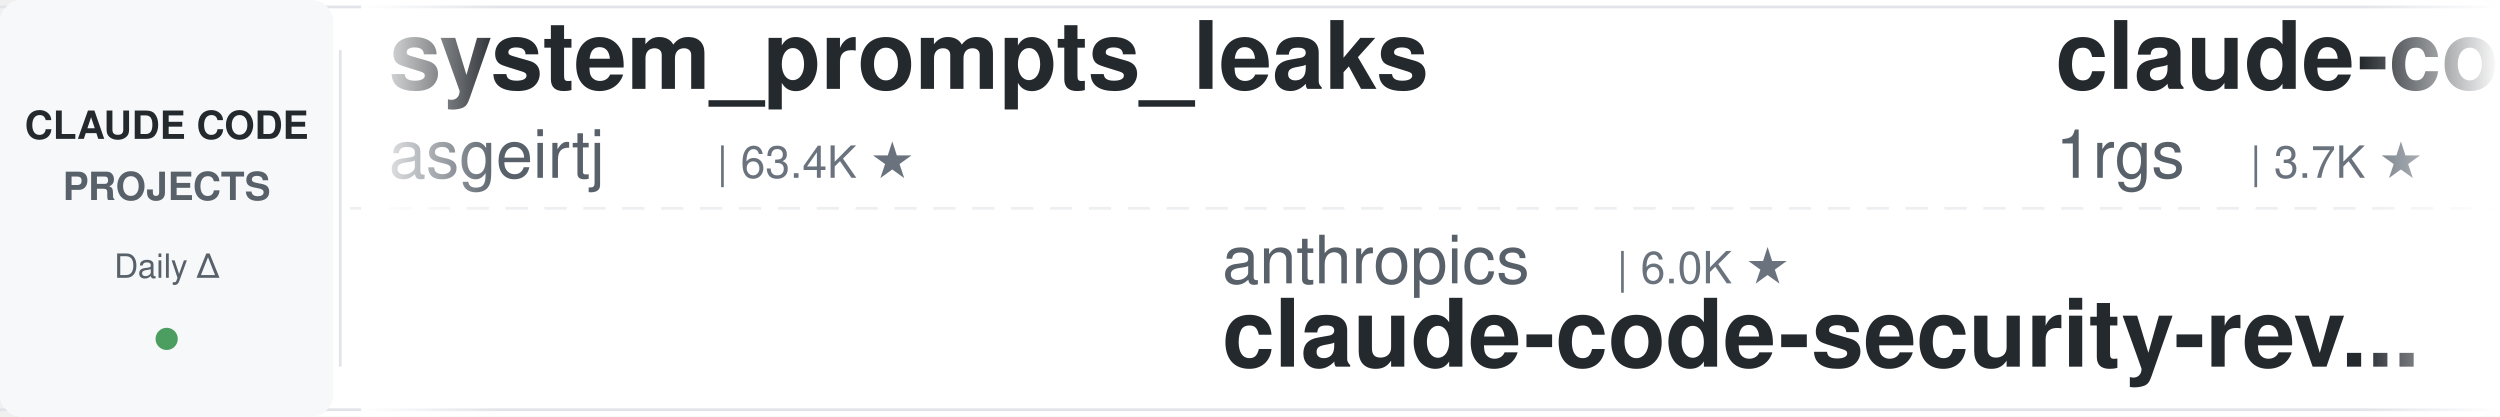
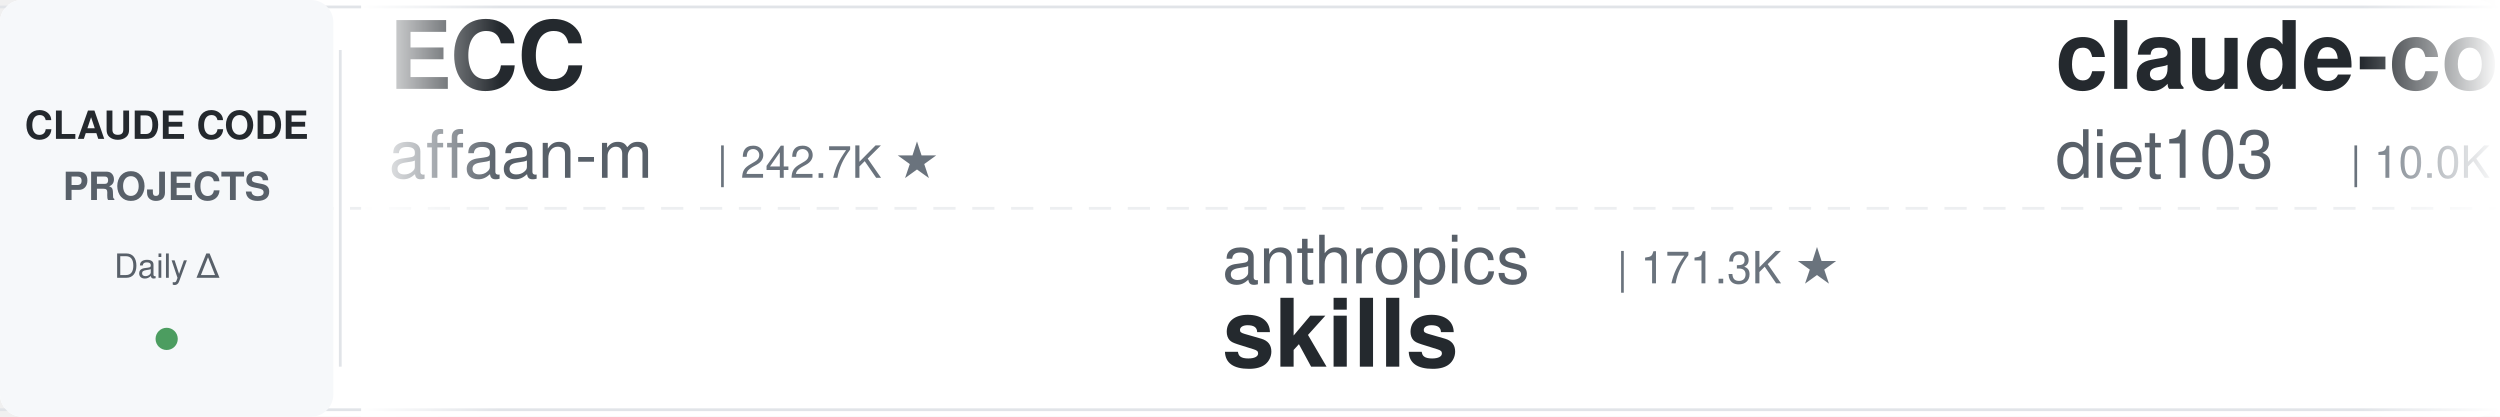
<svg xmlns="http://www.w3.org/2000/svg" width="900" height="150">
  <defs>
    <linearGradient id="leftFade" x1="0%" y1="0%" x2="100%" y2="0%">
      <stop offset="0%" style="stop-color:#ffffff;stop-opacity:1" />
      <stop offset="100%" style="stop-color:#ffffff;stop-opacity:0" />
    </linearGradient>
    <linearGradient id="rightFade" x1="0%" y1="0%" x2="100%" y2="0%">
      <stop offset="0%" style="stop-color:#ffffff;stop-opacity:0" />
      <stop offset="100%" style="stop-color:#ffffff;stop-opacity:1" />
    </linearGradient>
  </defs>
  <rect width="900" height="150" fill="#ffffff" rx="8" />
  <rect x="0" y="2" width="900" height="1" fill="#e1e4e8" />
  <rect x="0" y="147" width="900" height="1" fill="#e1e4e8" />
  <line x1="0" y1="75" x2="900" y2="75" stroke="#e1e4e8" stroke-width="1" stroke-dasharray="8 6" opacity="0.6" />
  <rect x="0" y="0" width="120" height="150" fill="#f6f8fa" rx="8" />
  <text x="60" y="50" font-family="-apple-system, BlinkMacSystemFont, 'Segoe UI', Helvetica, Arial, sans-serif" font-size="14" font-weight="600" fill="#24292e" text-anchor="middle">CLAUDE CODE</text>
  <text x="60" y="72" font-family="-apple-system, BlinkMacSystemFont, 'Segoe UI', Helvetica, Arial, sans-serif" font-size="14" font-weight="600" fill="#586069" text-anchor="middle">PROJECTS</text>
  <text x="60" y="100" font-family="-apple-system, BlinkMacSystemFont, 'Segoe UI', Helvetica, Arial, sans-serif" font-size="12" font-weight="500" fill="#586069" text-anchor="middle">Daily Δ</text>
  <circle cx="60" cy="122" r="4" fill="#22863a" opacity="0.8" />
  <rect x="122" y="18" width="1" height="114" fill="#e1e4e8" />
  <clipPath id="tickerClip">
    <rect x="130" y="0" width="770" height="150" />
  </clipPath>
  <g clip-path="url(#tickerClip)">
    <g id="tickerItems">
      <animateTransform attributeName="transform" attributeType="XML" type="translate" from="0 0" to="-3000 0" dur="54s" repeatCount="indefinite" />
      <g transform="translate(0, 0)">
-         <text x="140" y="32" font-family="-apple-system, BlinkMacSystemFont, 'Segoe UI', Helvetica, Arial, sans-serif" font-size="34" font-weight="600" fill="#24292e">system_prompts_leaks</text>
-         <text x="140" y="64" font-family="-apple-system, BlinkMacSystemFont, 'Segoe UI', Helvetica, Arial, sans-serif" font-size="24" font-weight="400" fill="#586069">asgeirtj</text>
-         <text x="258" y="64" font-family="-apple-system, BlinkMacSystemFont, 'Segoe UI', Helvetica, Arial, sans-serif" font-size="16" font-weight="500" fill="#6a737d">| 63.4K ★</text>
+         <text x="140" y="32" font-family="-apple-system, BlinkMacSystemFont, 'Segoe UI', Helvetica, Arial, sans-serif" font-size="34" font-weight="600" fill="#24292e">ECC</text>
+         <text x="140" y="64" font-family="-apple-system, BlinkMacSystemFont, 'Segoe UI', Helvetica, Arial, sans-serif" font-size="24" font-weight="400" fill="#586069">affaan-m</text>
+         <text x="258" y="64" font-family="-apple-system, BlinkMacSystemFont, 'Segoe UI', Helvetica, Arial, sans-serif" font-size="16" font-weight="500" fill="#6a737d">| 242.7K ★</text>
      </g>
      <g transform="translate(300, 0)">
        <text x="140" y="102" font-family="-apple-system, BlinkMacSystemFont, 'Segoe UI', Helvetica, Arial, sans-serif" font-size="24" font-weight="400" fill="#586069">anthropics</text>
-         <text x="282" y="102" font-family="-apple-system, BlinkMacSystemFont, 'Segoe UI', Helvetica, Arial, sans-serif" font-size="16" font-weight="500" fill="#6a737d">| 6.0K ★</text>
-         <text x="140" y="132" font-family="-apple-system, BlinkMacSystemFont, 'Segoe UI', Helvetica, Arial, sans-serif" font-size="34" font-weight="600" fill="#24292e">claude-code-security-rev...</text>
+         <text x="282" y="102" font-family="-apple-system, BlinkMacSystemFont, 'Segoe UI', Helvetica, Arial, sans-serif" font-size="16" font-weight="500" fill="#6a737d">| 171.3K ★</text>
+         <text x="140" y="132" font-family="-apple-system, BlinkMacSystemFont, 'Segoe UI', Helvetica, Arial, sans-serif" font-size="34" font-weight="600" fill="#24292e">skills</text>
      </g>
      <g transform="translate(600, 0)">
-         <text x="140" y="32" font-family="-apple-system, BlinkMacSystemFont, 'Segoe UI', Helvetica, Arial, sans-serif" font-size="34" font-weight="600" fill="#24292e">claude-code-proxy</text>
-         <text x="140" y="64" font-family="-apple-system, BlinkMacSystemFont, 'Segoe UI', Helvetica, Arial, sans-serif" font-size="24" font-weight="400" fill="#586069">1rgs</text>
-         <text x="210" y="64" font-family="-apple-system, BlinkMacSystemFont, 'Segoe UI', Helvetica, Arial, sans-serif" font-size="16" font-weight="500" fill="#6a737d">| 3.7K ★</text>
+         <text x="140" y="32" font-family="-apple-system, BlinkMacSystemFont, 'Segoe UI', Helvetica, Arial, sans-serif" font-size="34" font-weight="600" fill="#24292e">claude-code-infrastructu...</text>
+         <text x="140" y="64" font-family="-apple-system, BlinkMacSystemFont, 'Segoe UI', Helvetica, Arial, sans-serif" font-size="24" font-weight="400" fill="#586069">diet103</text>
+         <text x="246" y="64" font-family="-apple-system, BlinkMacSystemFont, 'Segoe UI', Helvetica, Arial, sans-serif" font-size="16" font-weight="500" fill="#6a737d">| 10.0K ★</text>
      </g>
      <g transform="translate(900, 0)">
        <text x="140" y="102" font-family="-apple-system, BlinkMacSystemFont, 'Segoe UI', Helvetica, Arial, sans-serif" font-size="24" font-weight="400" fill="#586069">Pimzino</text>
        <text x="246" y="102" font-family="-apple-system, BlinkMacSystemFont, 'Segoe UI', Helvetica, Arial, sans-serif" font-size="16" font-weight="500" fill="#6a737d">| 3.9K ★</text>
        <text x="140" y="132" font-family="-apple-system, BlinkMacSystemFont, 'Segoe UI', Helvetica, Arial, sans-serif" font-size="34" font-weight="600" fill="#24292e">claude-code-spec-workflo...</text>
      </g>
      <g transform="translate(1200, 0)">
-         <text x="140" y="32" font-family="-apple-system, BlinkMacSystemFont, 'Segoe UI', Helvetica, Arial, sans-serif" font-size="34" font-weight="600" fill="#24292e">claude_code_src</text>
-         <text x="140" y="64" font-family="-apple-system, BlinkMacSystemFont, 'Segoe UI', Helvetica, Arial, sans-serif" font-size="24" font-weight="400" fill="#586069">ponponon</text>
-         <text x="258" y="64" font-family="-apple-system, BlinkMacSystemFont, 'Segoe UI', Helvetica, Arial, sans-serif" font-size="16" font-weight="500" fill="#6a737d">| 2.3K ★</text>
+         <text x="140" y="32" font-family="-apple-system, BlinkMacSystemFont, 'Segoe UI', Helvetica, Arial, sans-serif" font-size="34" font-weight="600" fill="#24292e">awesome-claude-code</text>
+         <text x="140" y="64" font-family="-apple-system, BlinkMacSystemFont, 'Segoe UI', Helvetica, Arial, sans-serif" font-size="24" font-weight="400" fill="#586069">jqueryscript</text>
+         <text x="306" y="64" font-family="-apple-system, BlinkMacSystemFont, 'Segoe UI', Helvetica, Arial, sans-serif" font-size="16" font-weight="500" fill="#6a737d">| 504 ★</text>
      </g>
      <g transform="translate(1500, 0)">
-         <text x="140" y="102" font-family="-apple-system, BlinkMacSystemFont, 'Segoe UI', Helvetica, Arial, sans-serif" font-size="24" font-weight="400" fill="#586069">feiskyer</text>
-         <text x="258" y="102" font-family="-apple-system, BlinkMacSystemFont, 'Segoe UI', Helvetica, Arial, sans-serif" font-size="16" font-weight="500" fill="#6a737d">| 1.6K ★</text>
-         <text x="140" y="132" font-family="-apple-system, BlinkMacSystemFont, 'Segoe UI', Helvetica, Arial, sans-serif" font-size="34" font-weight="600" fill="#24292e">claude-code-settings</text>
+         <text x="140" y="102" font-family="-apple-system, BlinkMacSystemFont, 'Segoe UI', Helvetica, Arial, sans-serif" font-size="24" font-weight="400" fill="#586069">anthropics</text>
+         <text x="282" y="102" font-family="-apple-system, BlinkMacSystemFont, 'Segoe UI', Helvetica, Arial, sans-serif" font-size="16" font-weight="500" fill="#6a737d">| 8.7K ★</text>
+         <text x="140" y="132" font-family="-apple-system, BlinkMacSystemFont, 'Segoe UI', Helvetica, Arial, sans-serif" font-size="34" font-weight="600" fill="#24292e">claude-code-action</text>
      </g>
      <g transform="translate(1800, 0)">
-         <text x="140" y="32" font-family="-apple-system, BlinkMacSystemFont, 'Segoe UI', Helvetica, Arial, sans-serif" font-size="34" font-weight="600" fill="#24292e">oh-my-claudecode</text>
-         <text x="140" y="64" font-family="-apple-system, BlinkMacSystemFont, 'Segoe UI', Helvetica, Arial, sans-serif" font-size="24" font-weight="400" fill="#586069">Yeachan-Heo</text>
-         <text x="294" y="64" font-family="-apple-system, BlinkMacSystemFont, 'Segoe UI', Helvetica, Arial, sans-serif" font-size="16" font-weight="500" fill="#6a737d">| 38.8K ★</text>
+         <text x="140" y="32" font-family="-apple-system, BlinkMacSystemFont, 'Segoe UI', Helvetica, Arial, sans-serif" font-size="34" font-weight="600" fill="#24292e">how-claude-code-works</text>
+         <text x="140" y="64" font-family="-apple-system, BlinkMacSystemFont, 'Segoe UI', Helvetica, Arial, sans-serif" font-size="24" font-weight="400" fill="#586069">Windy3f3f3f3f</text>
+         <text x="318" y="64" font-family="-apple-system, BlinkMacSystemFont, 'Segoe UI', Helvetica, Arial, sans-serif" font-size="16" font-weight="500" fill="#6a737d">| 3.5K ★</text>
      </g>
      <g transform="translate(2100, 0)">
-         <text x="140" y="102" font-family="-apple-system, BlinkMacSystemFont, 'Segoe UI', Helvetica, Arial, sans-serif" font-size="24" font-weight="400" fill="#586069">alejandrobalderas</text>
-         <text x="366" y="102" font-family="-apple-system, BlinkMacSystemFont, 'Segoe UI', Helvetica, Arial, sans-serif" font-size="16" font-weight="500" fill="#6a737d">| 2.8K ★</text>
-         <text x="140" y="132" font-family="-apple-system, BlinkMacSystemFont, 'Segoe UI', Helvetica, Arial, sans-serif" font-size="34" font-weight="600" fill="#24292e">claude-code-from-source</text>
+         <text x="140" y="102" font-family="-apple-system, BlinkMacSystemFont, 'Segoe UI', Helvetica, Arial, sans-serif" font-size="24" font-weight="400" fill="#586069">ykdojo</text>
+         <text x="234" y="102" font-family="-apple-system, BlinkMacSystemFont, 'Segoe UI', Helvetica, Arial, sans-serif" font-size="16" font-weight="500" fill="#6a737d">| 9.9K ★</text>
+         <text x="140" y="132" font-family="-apple-system, BlinkMacSystemFont, 'Segoe UI', Helvetica, Arial, sans-serif" font-size="34" font-weight="600" fill="#24292e">claude-code-tips</text>
      </g>
      <g transform="translate(2400, 0)">
-         <text x="140" y="32" font-family="-apple-system, BlinkMacSystemFont, 'Segoe UI', Helvetica, Arial, sans-serif" font-size="34" font-weight="600" fill="#24292e">everything-claude-code</text>
-         <text x="140" y="64" font-family="-apple-system, BlinkMacSystemFont, 'Segoe UI', Helvetica, Arial, sans-serif" font-size="24" font-weight="400" fill="#586069">WorldFlowAI</text>
-         <text x="294" y="64" font-family="-apple-system, BlinkMacSystemFont, 'Segoe UI', Helvetica, Arial, sans-serif" font-size="16" font-weight="500" fill="#6a737d">| 1.6K ★</text>
+         <text x="140" y="32" font-family="-apple-system, BlinkMacSystemFont, 'Segoe UI', Helvetica, Arial, sans-serif" font-size="34" font-weight="600" fill="#24292e">claude-code-book</text>
+         <text x="140" y="64" font-family="-apple-system, BlinkMacSystemFont, 'Segoe UI', Helvetica, Arial, sans-serif" font-size="24" font-weight="400" fill="#586069">lintsinghua</text>
+         <text x="294" y="64" font-family="-apple-system, BlinkMacSystemFont, 'Segoe UI', Helvetica, Arial, sans-serif" font-size="16" font-weight="500" fill="#6a737d">| 4.1K ★</text>
      </g>
      <g transform="translate(2700, 0)">
-         <text x="140" y="102" font-family="-apple-system, BlinkMacSystemFont, 'Segoe UI', Helvetica, Arial, sans-serif" font-size="24" font-weight="400" fill="#586069">ding113</text>
-         <text x="246" y="102" font-family="-apple-system, BlinkMacSystemFont, 'Segoe UI', Helvetica, Arial, sans-serif" font-size="16" font-weight="500" fill="#6a737d">| 3.3K ★</text>
-         <text x="140" y="132" font-family="-apple-system, BlinkMacSystemFont, 'Segoe UI', Helvetica, Arial, sans-serif" font-size="34" font-weight="600" fill="#24292e">claude-code-hub</text>
+         <text x="140" y="102" font-family="-apple-system, BlinkMacSystemFont, 'Segoe UI', Helvetica, Arial, sans-serif" font-size="24" font-weight="400" fill="#586069">shanraisshan</text>
+         <text x="306" y="102" font-family="-apple-system, BlinkMacSystemFont, 'Segoe UI', Helvetica, Arial, sans-serif" font-size="16" font-weight="500" fill="#6a737d">| 64.9K ★</text>
+         <text x="140" y="132" font-family="-apple-system, BlinkMacSystemFont, 'Segoe UI', Helvetica, Arial, sans-serif" font-size="34" font-weight="600" fill="#24292e">claude-code-best-practic...</text>
      </g>
      <g transform="translate(3000, 0)">
-         <text x="140" y="32" font-family="-apple-system, BlinkMacSystemFont, 'Segoe UI', Helvetica, Arial, sans-serif" font-size="34" font-weight="600" fill="#24292e">system_prompts_leaks</text>
-         <text x="140" y="64" font-family="-apple-system, BlinkMacSystemFont, 'Segoe UI', Helvetica, Arial, sans-serif" font-size="24" font-weight="400" fill="#586069">asgeirtj</text>
-         <text x="258" y="64" font-family="-apple-system, BlinkMacSystemFont, 'Segoe UI', Helvetica, Arial, sans-serif" font-size="16" font-weight="500" fill="#6a737d">| 63.4K ★</text>
+         <text x="140" y="32" font-family="-apple-system, BlinkMacSystemFont, 'Segoe UI', Helvetica, Arial, sans-serif" font-size="34" font-weight="600" fill="#24292e">ECC</text>
+         <text x="140" y="64" font-family="-apple-system, BlinkMacSystemFont, 'Segoe UI', Helvetica, Arial, sans-serif" font-size="24" font-weight="400" fill="#586069">affaan-m</text>
+         <text x="258" y="64" font-family="-apple-system, BlinkMacSystemFont, 'Segoe UI', Helvetica, Arial, sans-serif" font-size="16" font-weight="500" fill="#6a737d">| 242.7K ★</text>
      </g>
      <g transform="translate(3300, 0)">
        <text x="140" y="102" font-family="-apple-system, BlinkMacSystemFont, 'Segoe UI', Helvetica, Arial, sans-serif" font-size="24" font-weight="400" fill="#586069">anthropics</text>
-         <text x="282" y="102" font-family="-apple-system, BlinkMacSystemFont, 'Segoe UI', Helvetica, Arial, sans-serif" font-size="16" font-weight="500" fill="#6a737d">| 6.0K ★</text>
-         <text x="140" y="132" font-family="-apple-system, BlinkMacSystemFont, 'Segoe UI', Helvetica, Arial, sans-serif" font-size="34" font-weight="600" fill="#24292e">claude-code-security-rev...</text>
+         <text x="282" y="102" font-family="-apple-system, BlinkMacSystemFont, 'Segoe UI', Helvetica, Arial, sans-serif" font-size="16" font-weight="500" fill="#6a737d">| 171.3K ★</text>
+         <text x="140" y="132" font-family="-apple-system, BlinkMacSystemFont, 'Segoe UI', Helvetica, Arial, sans-serif" font-size="34" font-weight="600" fill="#24292e">skills</text>
      </g>
      <g transform="translate(3600, 0)">
-         <text x="140" y="32" font-family="-apple-system, BlinkMacSystemFont, 'Segoe UI', Helvetica, Arial, sans-serif" font-size="34" font-weight="600" fill="#24292e">claude-code-proxy</text>
-         <text x="140" y="64" font-family="-apple-system, BlinkMacSystemFont, 'Segoe UI', Helvetica, Arial, sans-serif" font-size="24" font-weight="400" fill="#586069">1rgs</text>
-         <text x="210" y="64" font-family="-apple-system, BlinkMacSystemFont, 'Segoe UI', Helvetica, Arial, sans-serif" font-size="16" font-weight="500" fill="#6a737d">| 3.7K ★</text>
+         <text x="140" y="32" font-family="-apple-system, BlinkMacSystemFont, 'Segoe UI', Helvetica, Arial, sans-serif" font-size="34" font-weight="600" fill="#24292e">claude-code-infrastructu...</text>
+         <text x="140" y="64" font-family="-apple-system, BlinkMacSystemFont, 'Segoe UI', Helvetica, Arial, sans-serif" font-size="24" font-weight="400" fill="#586069">diet103</text>
+         <text x="246" y="64" font-family="-apple-system, BlinkMacSystemFont, 'Segoe UI', Helvetica, Arial, sans-serif" font-size="16" font-weight="500" fill="#6a737d">| 10.0K ★</text>
      </g>
      <g transform="translate(3900, 0)">
        <text x="140" y="102" font-family="-apple-system, BlinkMacSystemFont, 'Segoe UI', Helvetica, Arial, sans-serif" font-size="24" font-weight="400" fill="#586069">Pimzino</text>
        <text x="246" y="102" font-family="-apple-system, BlinkMacSystemFont, 'Segoe UI', Helvetica, Arial, sans-serif" font-size="16" font-weight="500" fill="#6a737d">| 3.9K ★</text>
        <text x="140" y="132" font-family="-apple-system, BlinkMacSystemFont, 'Segoe UI', Helvetica, Arial, sans-serif" font-size="34" font-weight="600" fill="#24292e">claude-code-spec-workflo...</text>
      </g>
    </g>
  </g>
  <rect x="130" y="0" width="50" height="150" fill="url(#leftFade)" />
  <rect x="850" y="0" width="50" height="150" fill="url(#rightFade)" />
</svg>
